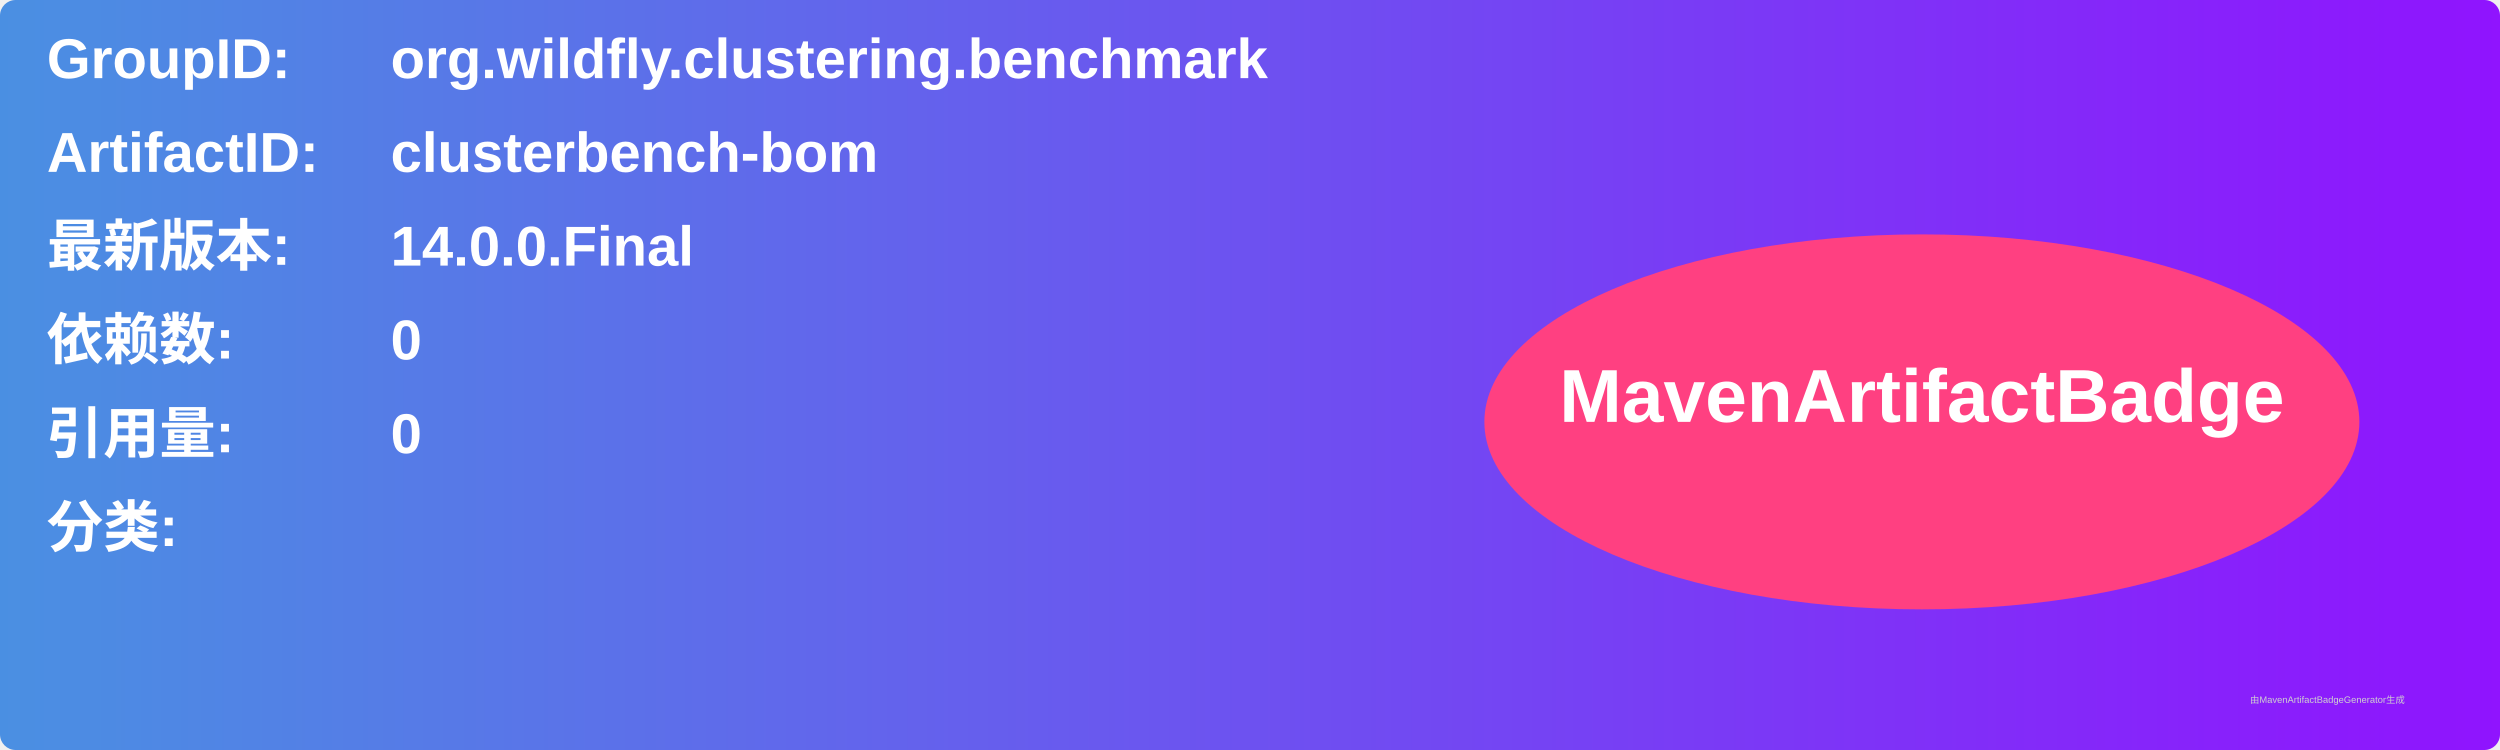
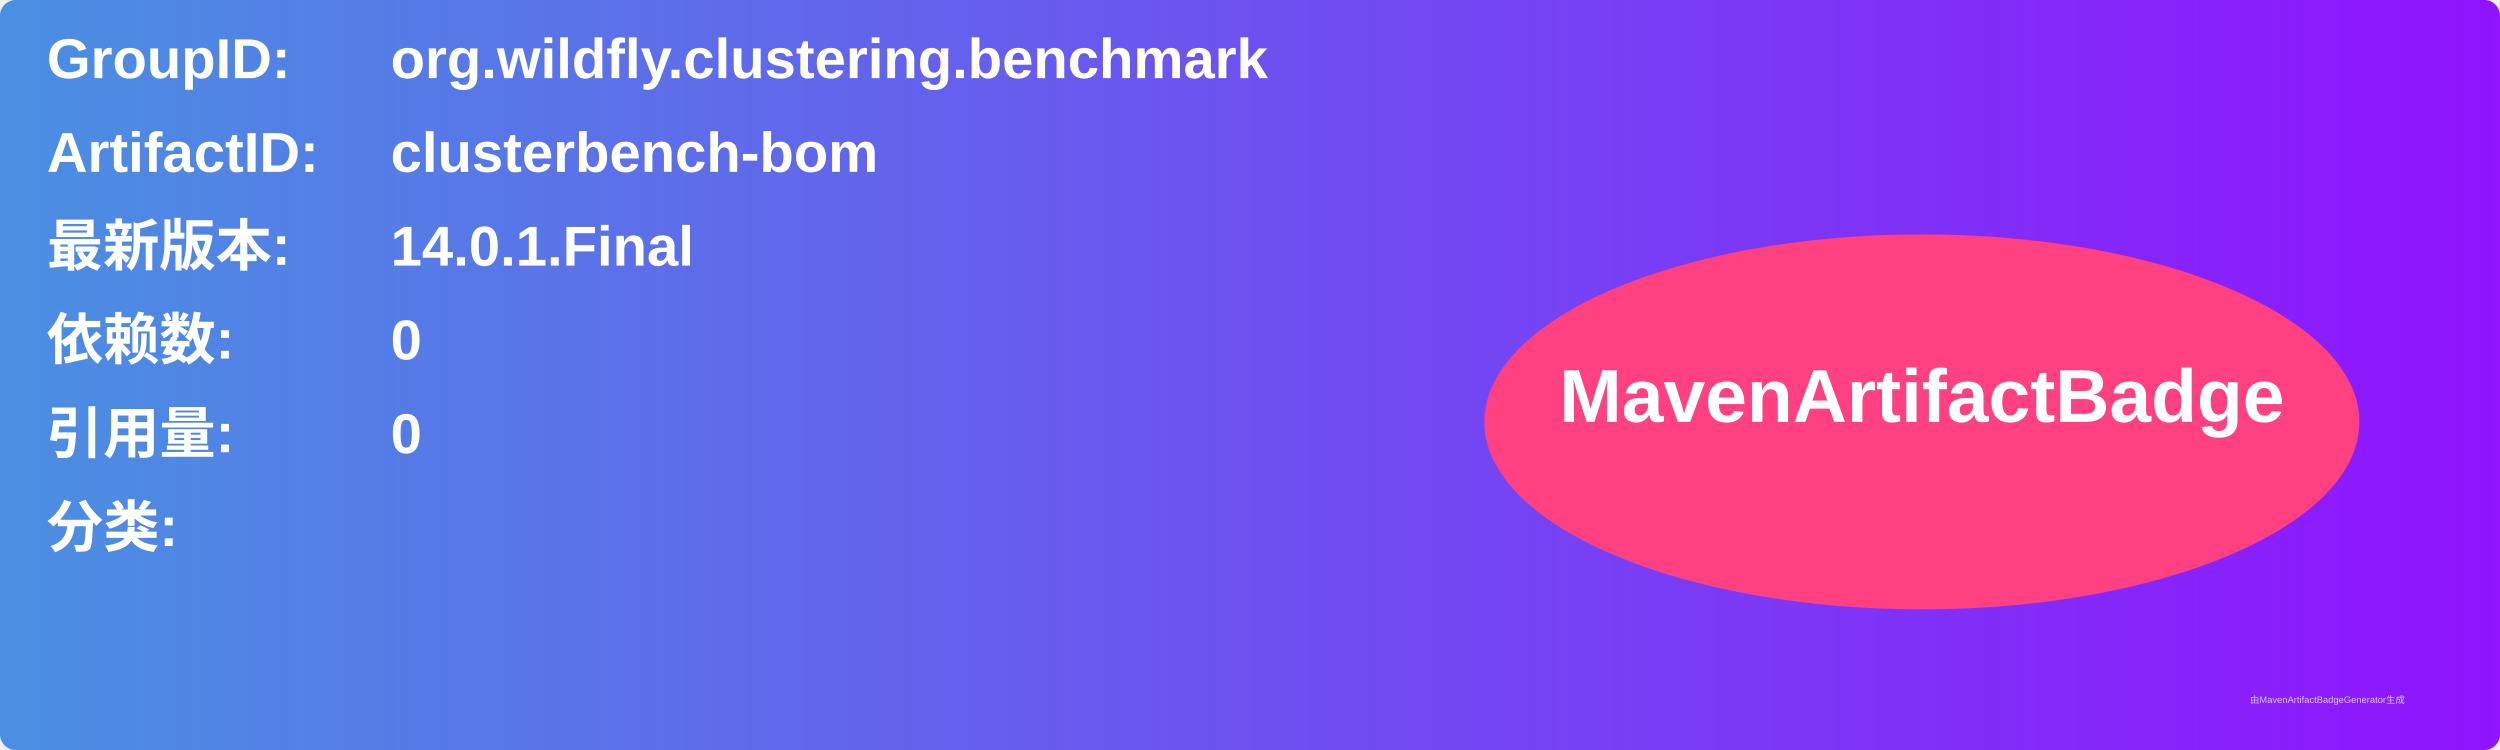
<svg xmlns="http://www.w3.org/2000/svg" width="800" height="240" viewBox="0 0 800 240">
  <linearGradient id="grad" x1="0%" y1="0%" x2="100%" y2="0%">
    <stop offset="0%" stop-color="#4a90e2" />
    <stop offset="100%" stop-color="#9013fe" />
  </linearGradient>
  <rect width="100%" height="100%" rx="5" ry="5" fill="url(#grad)" />
  <g transform="translate(15, 15)">
    <text x="0" y="10" font-family="Arial" font-size="18" fill="white" font-weight="bold" width="260">GroupID:</text>
    <text x="110" y="10" font-family="Arial" font-size="18" fill="white" font-weight="bold" width="460">org.wildfly.clustering.benchmark</text>
    <text x="0" y="40" font-family="Arial" font-size="18" fill="white" font-weight="bold" width="260">ArtifactID:</text>
    <text x="110" y="40" font-family="Arial" font-size="18" fill="white" font-weight="bold" width="460">clusterbench-bom</text>
    <text x="0" y="70" font-family="Arial" font-size="18" fill="white" font-weight="bold">最新版本:</text>
    <text x="110" y="70" font-family="Arial" font-size="18" fill="white" font-weight="bold">
-       <tspan font-weight="bold">14.0.0.Final</tspan>
+       <tspan font-weight="bold">14.0.1.Final</tspan>
    </text>
    <text x="0" y="100" font-family="Arial" font-size="18" fill="white" font-weight="bold">依赖数: </text>
    <text x="110" y="100" font-family="Arial" font-size="18" fill="white">
      <tspan font-weight="bold">0</tspan>
    </text>
    <text x="0" y="130" font-family="Arial" font-size="18" fill="white" font-weight="bold">引用量: </text>
    <text x="110" y="130" font-family="Arial" font-size="18" fill="white">
      <tspan font-weight="bold">0</tspan>
    </text>
    <text x="0" y="160" font-family="Arial" font-size="18" fill="white" font-weight="bold">分类:</text>
    <text x="10" y="190" font-family="Arial" font-size="10" fill="white">
      <tspan font-weight="bold" />
    </text>
    <ellipse cx="600" cy="120" rx="140" ry="60" fill="#ff4081" />
    <text x="600" y="120" text-anchor="middle" font-family="Arial" font-size="24" fill="white" font-weight="bold">MavenArtifactBadge</text>
  </g>
  <text x="720" y="225" font-family="Arial" font-size="3" fill="#d0d0d0">由MavenArtifactBadgeGenerator生成</text>
</svg>
